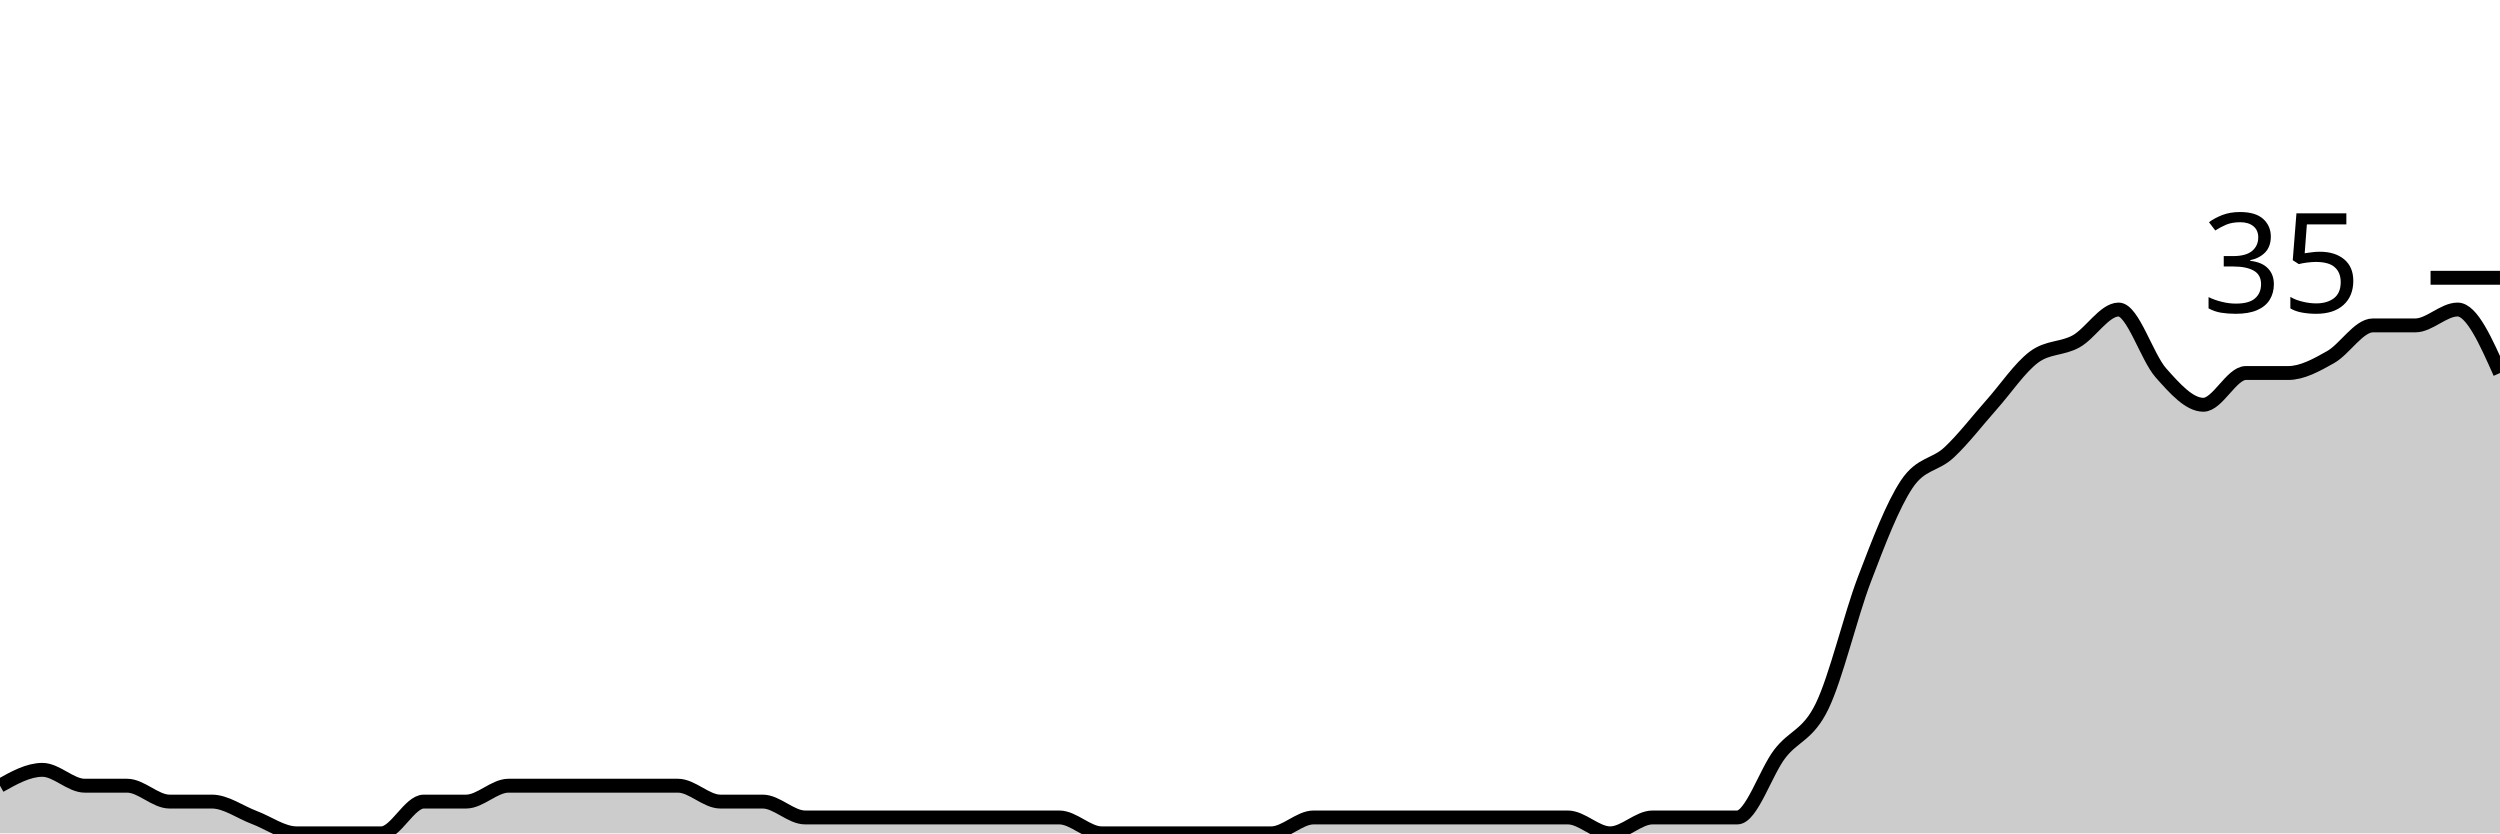
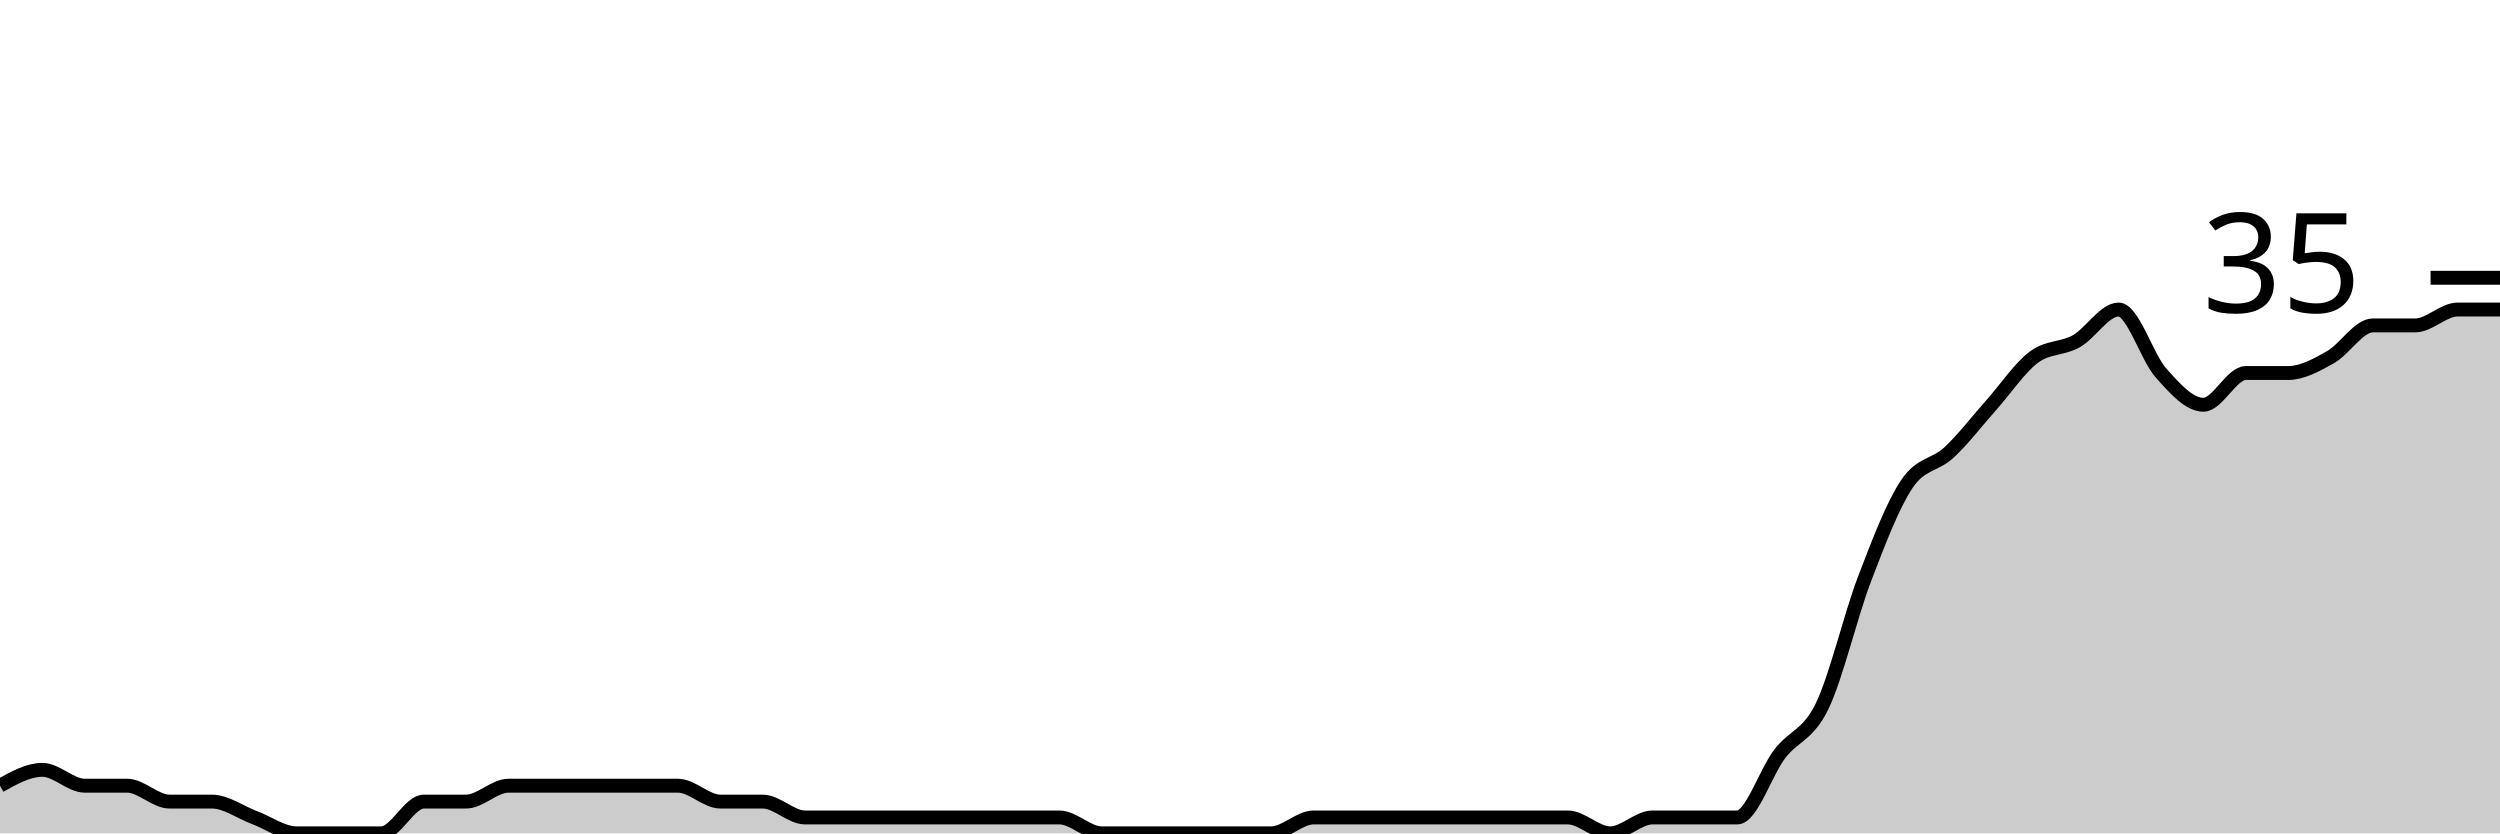
<svg xmlns="http://www.w3.org/2000/svg" viewBox="0 0 180 60">
  <g transform="translate(0,20)">
-     <path class="area" fill="rgba(0, 0, 0, 0.2)" d="M0,36.571C1.017,36,2.034,35.429,3.051,35.429C4.068,35.429,5.085,36.571,6.102,36.571C7.119,36.571,8.136,36.571,9.153,36.571C10.169,36.571,11.186,37.714,12.203,37.714C13.22,37.714,14.237,37.714,15.254,37.714C16.271,37.714,17.288,38.476,18.305,38.857C19.322,39.238,20.339,40,21.356,40C22.373,40,23.39,40,24.407,40C25.424,40,26.441,40,27.458,40C28.475,40,29.492,37.714,30.508,37.714C31.525,37.714,32.542,37.714,33.559,37.714C34.576,37.714,35.593,36.571,36.61,36.571C37.627,36.571,38.644,36.571,39.661,36.571C40.678,36.571,41.695,36.571,42.712,36.571C43.729,36.571,44.746,36.571,45.763,36.571C46.78,36.571,47.797,36.571,48.814,36.571C49.831,36.571,50.847,37.714,51.864,37.714C52.881,37.714,53.898,37.714,54.915,37.714C55.932,37.714,56.949,38.857,57.966,38.857C58.983,38.857,60,38.857,61.017,38.857C62.034,38.857,63.051,38.857,64.068,38.857C65.085,38.857,66.102,38.857,67.119,38.857C68.136,38.857,69.153,38.857,70.169,38.857C71.186,38.857,72.203,38.857,73.22,38.857C74.237,38.857,75.254,38.857,76.271,38.857C77.288,38.857,78.305,40,79.322,40C80.339,40,81.356,40,82.373,40C83.39,40,84.407,40,85.424,40C86.441,40,87.458,40,88.475,40C89.492,40,90.508,40,91.525,40C92.542,40,93.559,38.857,94.576,38.857C95.593,38.857,96.61,38.857,97.627,38.857C98.644,38.857,99.661,38.857,100.678,38.857C101.695,38.857,102.712,38.857,103.729,38.857C104.746,38.857,105.763,38.857,106.78,38.857C107.797,38.857,108.814,38.857,109.831,38.857C110.847,38.857,111.864,38.857,112.881,38.857C113.898,38.857,114.915,40,115.932,40C116.949,40,117.966,38.857,118.983,38.857C120,38.857,121.017,38.857,122.034,38.857C123.051,38.857,124.068,38.857,125.085,38.857C126.102,38.857,127.119,35.619,128.136,34.286C129.153,32.952,130.169,32.952,131.186,30.857C132.203,28.762,133.22,24.381,134.237,21.714C135.254,19.048,136.271,16.381,137.288,14.857C138.305,13.333,139.322,13.524,140.339,12.571C141.356,11.619,142.373,10.286,143.39,9.143C144.407,8,145.424,6.476,146.441,5.714C147.458,4.952,148.475,5.143,149.492,4.571C150.508,4,151.525,2.286,152.542,2.286C153.559,2.286,154.576,5.714,155.593,6.857C156.61,8,157.627,9.143,158.644,9.143C159.661,9.143,160.678,6.857,161.695,6.857C162.712,6.857,163.729,6.857,164.746,6.857C165.763,6.857,166.78,6.286,167.797,5.714C168.814,5.143,169.831,3.429,170.847,3.429C171.864,3.429,172.881,3.429,173.898,3.429C174.915,3.429,175.932,2.286,176.949,2.286C177.966,2.286,178.983,4.571,180,6.857L180,40C178.983,40,177.966,40,176.949,40C175.932,40,174.915,40,173.898,40C172.881,40,171.864,40,170.847,40C169.831,40,168.814,40,167.797,40C166.78,40,165.763,40,164.746,40C163.729,40,162.712,40,161.695,40C160.678,40,159.661,40,158.644,40C157.627,40,156.61,40,155.593,40C154.576,40,153.559,40,152.542,40C151.525,40,150.508,40,149.492,40C148.475,40,147.458,40,146.441,40C145.424,40,144.407,40,143.39,40C142.373,40,141.356,40,140.339,40C139.322,40,138.305,40,137.288,40C136.271,40,135.254,40,134.237,40C133.22,40,132.203,40,131.186,40C130.169,40,129.153,40,128.136,40C127.119,40,126.102,40,125.085,40C124.068,40,123.051,40,122.034,40C121.017,40,120,40,118.983,40C117.966,40,116.949,40,115.932,40C114.915,40,113.898,40,112.881,40C111.864,40,110.847,40,109.831,40C108.814,40,107.797,40,106.78,40C105.763,40,104.746,40,103.729,40C102.712,40,101.695,40,100.678,40C99.661,40,98.644,40,97.627,40C96.61,40,95.593,40,94.576,40C93.559,40,92.542,40,91.525,40C90.508,40,89.492,40,88.475,40C87.458,40,86.441,40,85.424,40C84.407,40,83.39,40,82.373,40C81.356,40,80.339,40,79.322,40C78.305,40,77.288,40,76.271,40C75.254,40,74.237,40,73.22,40C72.203,40,71.186,40,70.169,40C69.153,40,68.136,40,67.119,40C66.102,40,65.085,40,64.068,40C63.051,40,62.034,40,61.017,40C60,40,58.983,40,57.966,40C56.949,40,55.932,40,54.915,40C53.898,40,52.881,40,51.864,40C50.847,40,49.831,40,48.814,40C47.797,40,46.78,40,45.763,40C44.746,40,43.729,40,42.712,40C41.695,40,40.678,40,39.661,40C38.644,40,37.627,40,36.61,40C35.593,40,34.576,40,33.559,40C32.542,40,31.525,40,30.508,40C29.492,40,28.475,40,27.458,40C26.441,40,25.424,40,24.407,40C23.39,40,22.373,40,21.356,40C20.339,40,19.322,40,18.305,40C17.288,40,16.271,40,15.254,40C14.237,40,13.22,40,12.203,40C11.186,40,10.169,40,9.153,40C8.136,40,7.119,40,6.102,40C5.085,40,4.068,40,3.051,40C2.034,40,1.017,40,0,40Z" />
-     <path class="line" stroke="black" fill="none" d="M0,36.571C1.017,36,2.034,35.429,3.051,35.429C4.068,35.429,5.085,36.571,6.102,36.571C7.119,36.571,8.136,36.571,9.153,36.571C10.169,36.571,11.186,37.714,12.203,37.714C13.22,37.714,14.237,37.714,15.254,37.714C16.271,37.714,17.288,38.476,18.305,38.857C19.322,39.238,20.339,40,21.356,40C22.373,40,23.39,40,24.407,40C25.424,40,26.441,40,27.458,40C28.475,40,29.492,37.714,30.508,37.714C31.525,37.714,32.542,37.714,33.559,37.714C34.576,37.714,35.593,36.571,36.61,36.571C37.627,36.571,38.644,36.571,39.661,36.571C40.678,36.571,41.695,36.571,42.712,36.571C43.729,36.571,44.746,36.571,45.763,36.571C46.78,36.571,47.797,36.571,48.814,36.571C49.831,36.571,50.847,37.714,51.864,37.714C52.881,37.714,53.898,37.714,54.915,37.714C55.932,37.714,56.949,38.857,57.966,38.857C58.983,38.857,60,38.857,61.017,38.857C62.034,38.857,63.051,38.857,64.068,38.857C65.085,38.857,66.102,38.857,67.119,38.857C68.136,38.857,69.153,38.857,70.169,38.857C71.186,38.857,72.203,38.857,73.22,38.857C74.237,38.857,75.254,38.857,76.271,38.857C77.288,38.857,78.305,40,79.322,40C80.339,40,81.356,40,82.373,40C83.39,40,84.407,40,85.424,40C86.441,40,87.458,40,88.475,40C89.492,40,90.508,40,91.525,40C92.542,40,93.559,38.857,94.576,38.857C95.593,38.857,96.61,38.857,97.627,38.857C98.644,38.857,99.661,38.857,100.678,38.857C101.695,38.857,102.712,38.857,103.729,38.857C104.746,38.857,105.763,38.857,106.78,38.857C107.797,38.857,108.814,38.857,109.831,38.857C110.847,38.857,111.864,38.857,112.881,38.857C113.898,38.857,114.915,40,115.932,40C116.949,40,117.966,38.857,118.983,38.857C120,38.857,121.017,38.857,122.034,38.857C123.051,38.857,124.068,38.857,125.085,38.857C126.102,38.857,127.119,35.619,128.136,34.286C129.153,32.952,130.169,32.952,131.186,30.857C132.203,28.762,133.22,24.381,134.237,21.714C135.254,19.048,136.271,16.381,137.288,14.857C138.305,13.333,139.322,13.524,140.339,12.571C141.356,11.619,142.373,10.286,143.39,9.143C144.407,8,145.424,6.476,146.441,5.714C147.458,4.952,148.475,5.143,149.492,4.571C150.508,4,151.525,2.286,152.542,2.286C153.559,2.286,154.576,5.714,155.593,6.857C156.61,8,157.627,9.143,158.644,9.143C159.661,9.143,160.678,6.857,161.695,6.857C162.712,6.857,163.729,6.857,164.746,6.857C165.763,6.857,166.78,6.286,167.797,5.714C168.814,5.143,169.831,3.429,170.847,3.429C171.864,3.429,172.881,3.429,173.898,3.429C174.915,3.429,175.932,2.286,176.949,2.286C177.966,2.286,178.983,4.571,180,6.857" />
+     <path class="area" fill="rgba(0, 0, 0, 0.2)" d="M0,36.571C1.017,36,2.034,35.429,3.051,35.429C4.068,35.429,5.085,36.571,6.102,36.571C7.119,36.571,8.136,36.571,9.153,36.571C10.169,36.571,11.186,37.714,12.203,37.714C13.22,37.714,14.237,37.714,15.254,37.714C16.271,37.714,17.288,38.476,18.305,38.857C19.322,39.238,20.339,40,21.356,40C22.373,40,23.39,40,24.407,40C25.424,40,26.441,40,27.458,40C28.475,40,29.492,37.714,30.508,37.714C31.525,37.714,32.542,37.714,33.559,37.714C34.576,37.714,35.593,36.571,36.61,36.571C37.627,36.571,38.644,36.571,39.661,36.571C40.678,36.571,41.695,36.571,42.712,36.571C43.729,36.571,44.746,36.571,45.763,36.571C46.78,36.571,47.797,36.571,48.814,36.571C49.831,36.571,50.847,37.714,51.864,37.714C52.881,37.714,53.898,37.714,54.915,37.714C55.932,37.714,56.949,38.857,57.966,38.857C58.983,38.857,60,38.857,61.017,38.857C62.034,38.857,63.051,38.857,64.068,38.857C65.085,38.857,66.102,38.857,67.119,38.857C68.136,38.857,69.153,38.857,70.169,38.857C71.186,38.857,72.203,38.857,73.22,38.857C74.237,38.857,75.254,38.857,76.271,38.857C77.288,38.857,78.305,40,79.322,40C80.339,40,81.356,40,82.373,40C83.39,40,84.407,40,85.424,40C86.441,40,87.458,40,88.475,40C89.492,40,90.508,40,91.525,40C92.542,40,93.559,38.857,94.576,38.857C95.593,38.857,96.61,38.857,97.627,38.857C98.644,38.857,99.661,38.857,100.678,38.857C101.695,38.857,102.712,38.857,103.729,38.857C104.746,38.857,105.763,38.857,106.78,38.857C107.797,38.857,108.814,38.857,109.831,38.857C110.847,38.857,111.864,38.857,112.881,38.857C113.898,38.857,114.915,40,115.932,40C116.949,40,117.966,38.857,118.983,38.857C120,38.857,121.017,38.857,122.034,38.857C123.051,38.857,124.068,38.857,125.085,38.857C126.102,38.857,127.119,35.619,128.136,34.286C129.153,32.952,130.169,32.952,131.186,30.857C132.203,28.762,133.22,24.381,134.237,21.714C135.254,19.048,136.271,16.381,137.288,14.857C138.305,13.333,139.322,13.524,140.339,12.571C141.356,11.619,142.373,10.286,143.39,9.143C144.407,8,145.424,6.476,146.441,5.714C147.458,4.952,148.475,5.143,149.492,4.571C150.508,4,151.525,2.286,152.542,2.286C153.559,2.286,154.576,5.714,155.593,6.857C156.61,8,157.627,9.143,158.644,9.143C159.661,9.143,160.678,6.857,161.695,6.857C162.712,6.857,163.729,6.857,164.746,6.857C165.763,6.857,166.78,6.286,167.797,5.714C168.814,5.143,169.831,3.429,170.847,3.429C171.864,3.429,172.881,3.429,173.898,3.429C174.915,3.429,175.932,2.286,176.949,2.286C177.966,2.286,178.983,2.286,180,2.286L180,40C178.983,40,177.966,40,176.949,40C175.932,40,174.915,40,173.898,40C172.881,40,171.864,40,170.847,40C169.831,40,168.814,40,167.797,40C166.78,40,165.763,40,164.746,40C163.729,40,162.712,40,161.695,40C160.678,40,159.661,40,158.644,40C157.627,40,156.61,40,155.593,40C154.576,40,153.559,40,152.542,40C151.525,40,150.508,40,149.492,40C148.475,40,147.458,40,146.441,40C145.424,40,144.407,40,143.39,40C142.373,40,141.356,40,140.339,40C139.322,40,138.305,40,137.288,40C136.271,40,135.254,40,134.237,40C133.22,40,132.203,40,131.186,40C130.169,40,129.153,40,128.136,40C127.119,40,126.102,40,125.085,40C124.068,40,123.051,40,122.034,40C121.017,40,120,40,118.983,40C117.966,40,116.949,40,115.932,40C114.915,40,113.898,40,112.881,40C111.864,40,110.847,40,109.831,40C108.814,40,107.797,40,106.78,40C105.763,40,104.746,40,103.729,40C102.712,40,101.695,40,100.678,40C99.661,40,98.644,40,97.627,40C96.61,40,95.593,40,94.576,40C93.559,40,92.542,40,91.525,40C90.508,40,89.492,40,88.475,40C87.458,40,86.441,40,85.424,40C84.407,40,83.39,40,82.373,40C81.356,40,80.339,40,79.322,40C78.305,40,77.288,40,76.271,40C75.254,40,74.237,40,73.22,40C72.203,40,71.186,40,70.169,40C69.153,40,68.136,40,67.119,40C66.102,40,65.085,40,64.068,40C63.051,40,62.034,40,61.017,40C60,40,58.983,40,57.966,40C56.949,40,55.932,40,54.915,40C53.898,40,52.881,40,51.864,40C50.847,40,49.831,40,48.814,40C47.797,40,46.78,40,45.763,40C44.746,40,43.729,40,42.712,40C41.695,40,40.678,40,39.661,40C38.644,40,37.627,40,36.61,40C35.593,40,34.576,40,33.559,40C32.542,40,31.525,40,30.508,40C29.492,40,28.475,40,27.458,40C26.441,40,25.424,40,24.407,40C23.39,40,22.373,40,21.356,40C20.339,40,19.322,40,18.305,40C17.288,40,16.271,40,15.254,40C14.237,40,13.22,40,12.203,40C11.186,40,10.169,40,9.153,40C8.136,40,7.119,40,6.102,40C5.085,40,4.068,40,3.051,40C2.034,40,1.017,40,0,40Z" />
+     <path class="line" stroke="black" fill="none" d="M0,36.571C1.017,36,2.034,35.429,3.051,35.429C4.068,35.429,5.085,36.571,6.102,36.571C7.119,36.571,8.136,36.571,9.153,36.571C10.169,36.571,11.186,37.714,12.203,37.714C13.22,37.714,14.237,37.714,15.254,37.714C16.271,37.714,17.288,38.476,18.305,38.857C19.322,39.238,20.339,40,21.356,40C22.373,40,23.39,40,24.407,40C25.424,40,26.441,40,27.458,40C28.475,40,29.492,37.714,30.508,37.714C31.525,37.714,32.542,37.714,33.559,37.714C34.576,37.714,35.593,36.571,36.61,36.571C37.627,36.571,38.644,36.571,39.661,36.571C40.678,36.571,41.695,36.571,42.712,36.571C43.729,36.571,44.746,36.571,45.763,36.571C46.78,36.571,47.797,36.571,48.814,36.571C49.831,36.571,50.847,37.714,51.864,37.714C52.881,37.714,53.898,37.714,54.915,37.714C55.932,37.714,56.949,38.857,57.966,38.857C58.983,38.857,60,38.857,61.017,38.857C62.034,38.857,63.051,38.857,64.068,38.857C65.085,38.857,66.102,38.857,67.119,38.857C68.136,38.857,69.153,38.857,70.169,38.857C71.186,38.857,72.203,38.857,73.22,38.857C74.237,38.857,75.254,38.857,76.271,38.857C77.288,38.857,78.305,40,79.322,40C80.339,40,81.356,40,82.373,40C83.39,40,84.407,40,85.424,40C86.441,40,87.458,40,88.475,40C89.492,40,90.508,40,91.525,40C92.542,40,93.559,38.857,94.576,38.857C95.593,38.857,96.61,38.857,97.627,38.857C98.644,38.857,99.661,38.857,100.678,38.857C101.695,38.857,102.712,38.857,103.729,38.857C104.746,38.857,105.763,38.857,106.78,38.857C107.797,38.857,108.814,38.857,109.831,38.857C110.847,38.857,111.864,38.857,112.881,38.857C113.898,38.857,114.915,40,115.932,40C116.949,40,117.966,38.857,118.983,38.857C120,38.857,121.017,38.857,122.034,38.857C123.051,38.857,124.068,38.857,125.085,38.857C126.102,38.857,127.119,35.619,128.136,34.286C129.153,32.952,130.169,32.952,131.186,30.857C132.203,28.762,133.22,24.381,134.237,21.714C135.254,19.048,136.271,16.381,137.288,14.857C138.305,13.333,139.322,13.524,140.339,12.571C141.356,11.619,142.373,10.286,143.39,9.143C144.407,8,145.424,6.476,146.441,5.714C147.458,4.952,148.475,5.143,149.492,4.571C150.508,4,151.525,2.286,152.542,2.286C153.559,2.286,154.576,5.714,155.593,6.857C156.61,8,157.627,9.143,158.644,9.143C159.661,9.143,160.678,6.857,161.695,6.857C162.712,6.857,163.729,6.857,164.746,6.857C165.763,6.857,166.78,6.286,167.797,5.714C168.814,5.143,169.831,3.429,170.847,3.429C171.864,3.429,172.881,3.429,173.898,3.429C174.915,3.429,175.932,2.286,176.949,2.286C177.966,2.286,178.983,2.286,180,2.286" />
    <path class="axis-ceiling" stroke-width="1" stroke="black" fill="none" d="M175,0L180,0" />
    <text class="axis-ceiling-label" font-family="sans-serif" text-anchor="end" font-size="10px" x="170" y="2.5">35</text>
  </g>
</svg>
